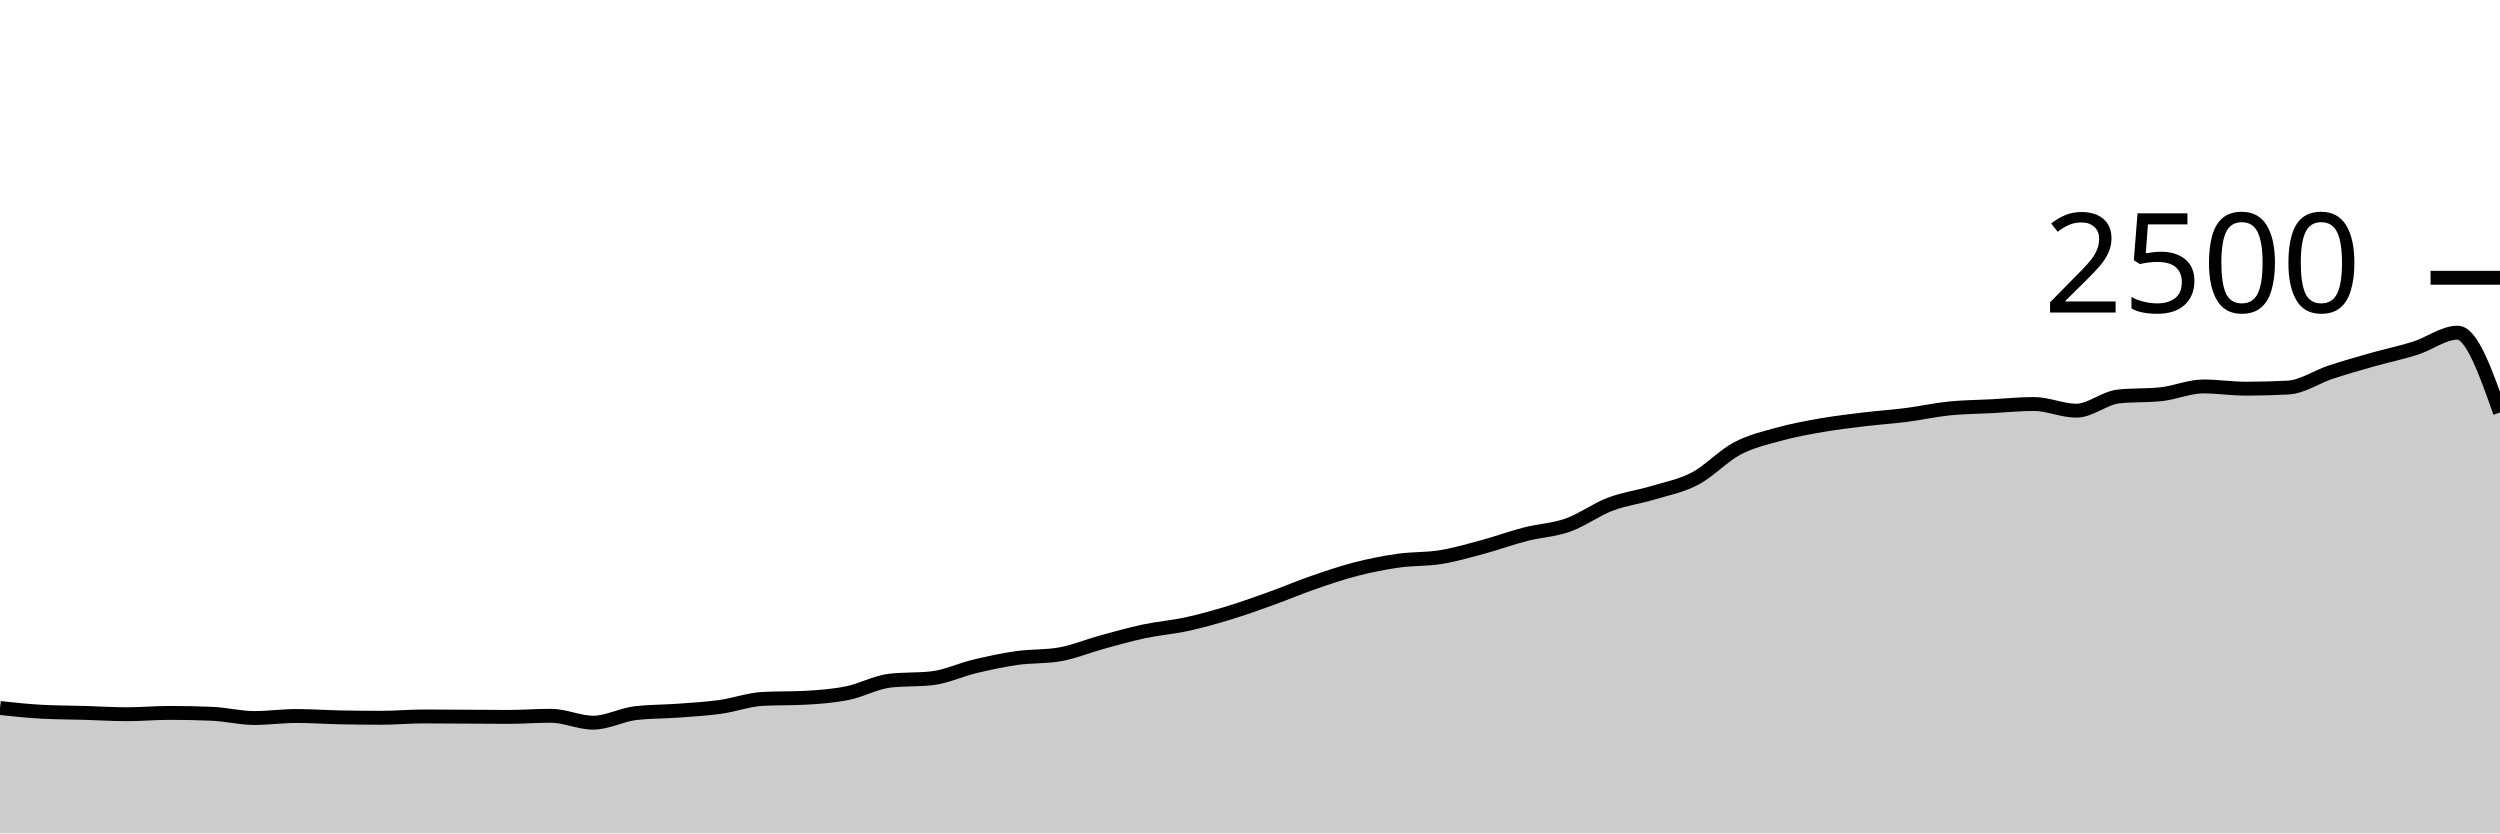
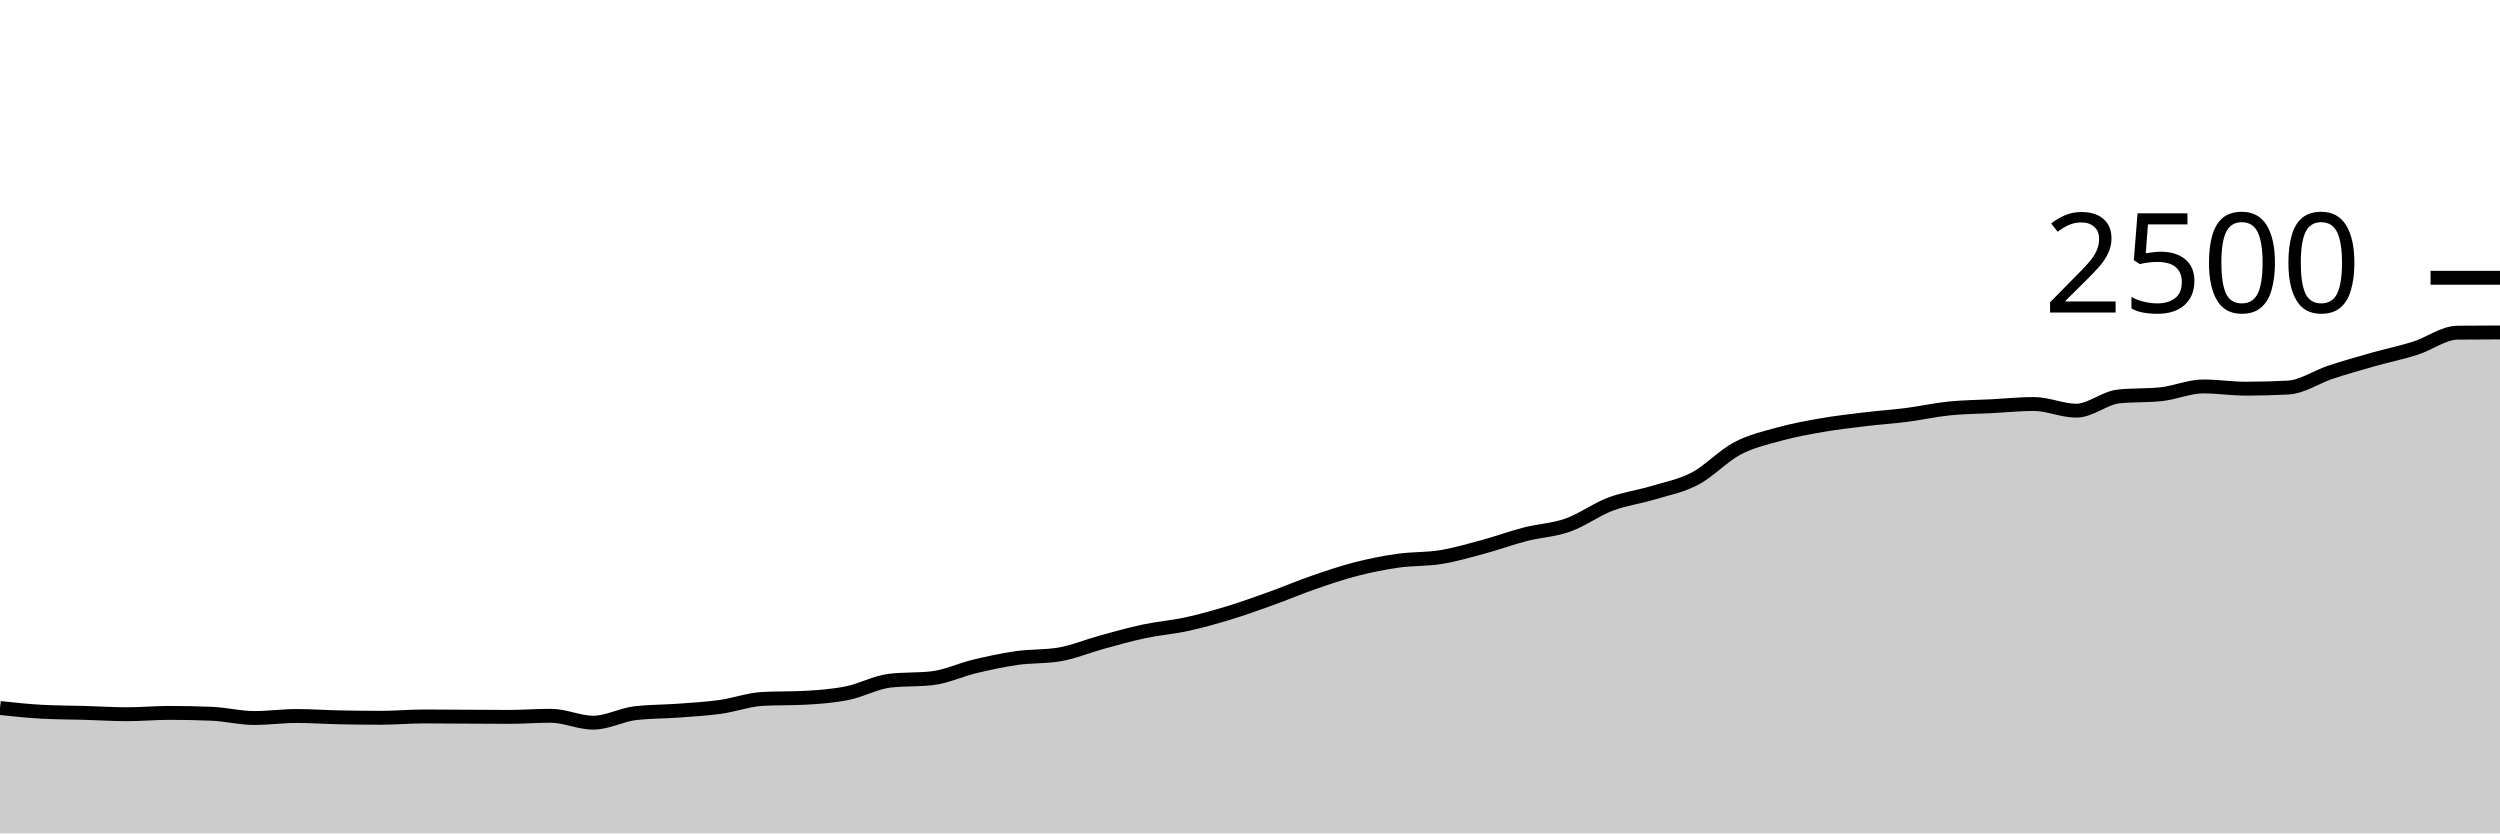
<svg xmlns="http://www.w3.org/2000/svg" viewBox="0 0 180 60">
  <g transform="translate(0,20)">
-     <path class="area" fill="rgba(0, 0, 0, 0.2)" d="M0,30.976C1.017,31.085,2.034,31.195,3.051,31.248C4.068,31.301,5.085,31.299,6.102,31.328C7.119,31.357,8.136,31.424,9.153,31.424C10.169,31.424,11.186,31.328,12.203,31.328C13.22,31.328,14.237,31.349,15.254,31.392C16.271,31.435,17.288,31.696,18.305,31.696C19.322,31.696,20.339,31.552,21.356,31.552C22.373,31.552,23.39,31.627,24.407,31.648C25.424,31.669,26.441,31.68,27.458,31.68C28.475,31.68,29.492,31.584,30.508,31.584C31.525,31.584,32.542,31.595,33.559,31.6C34.576,31.605,35.593,31.616,36.61,31.616C37.627,31.616,38.644,31.536,39.661,31.536C40.678,31.536,41.695,32.032,42.712,32.032C43.729,32.032,44.746,31.461,45.763,31.344C46.78,31.227,47.797,31.243,48.814,31.168C49.831,31.093,50.847,31.037,51.864,30.896C52.881,30.755,53.898,30.373,54.915,30.32C55.932,30.267,56.949,30.293,57.966,30.24C58.983,30.187,60,30.109,61.017,29.904C62.034,29.699,63.051,29.125,64.068,29.008C65.085,28.891,66.102,28.949,67.119,28.832C68.136,28.715,69.153,28.227,70.169,27.984C71.186,27.741,72.203,27.52,73.22,27.376C74.237,27.232,75.254,27.291,76.271,27.12C77.288,26.949,78.305,26.517,79.322,26.24C80.339,25.963,81.356,25.672,82.373,25.456C83.39,25.24,84.407,25.165,85.424,24.944C86.441,24.723,87.458,24.437,88.475,24.128C89.492,23.819,90.508,23.453,91.525,23.088C92.542,22.723,93.559,22.288,94.576,21.936C95.593,21.584,96.61,21.237,97.627,20.976C98.644,20.715,99.661,20.512,100.678,20.368C101.695,20.224,102.712,20.277,103.729,20.112C104.746,19.947,105.763,19.651,106.78,19.376C107.797,19.101,108.814,18.725,109.831,18.464C110.847,18.203,111.864,18.168,112.881,17.808C113.898,17.448,114.915,16.691,115.932,16.304C116.949,15.917,117.966,15.795,118.983,15.488C120,15.181,121.017,14.997,122.034,14.464C123.051,13.931,124.068,12.824,125.085,12.288C126.102,11.752,127.119,11.528,128.136,11.248C129.153,10.968,130.169,10.784,131.186,10.608C132.203,10.432,133.22,10.315,134.237,10.192C135.254,10.069,136.271,10.003,137.288,9.872C138.305,9.741,139.322,9.512,140.339,9.408C141.356,9.304,142.373,9.301,143.39,9.248C144.407,9.195,145.424,9.088,146.441,9.088C147.458,9.088,148.475,9.568,149.492,9.568C150.508,9.568,151.525,8.651,152.542,8.544C153.559,8.437,154.576,8.491,155.593,8.384C156.61,8.277,157.627,7.824,158.644,7.824C159.661,7.824,160.678,7.984,161.695,7.984C162.712,7.984,163.729,7.957,164.746,7.904C165.763,7.851,166.78,7.136,167.797,6.8C168.814,6.464,169.831,6.176,170.847,5.888C171.864,5.6,172.881,5.395,173.898,5.072C174.915,4.749,175.932,3.952,176.949,3.952C177.966,3.952,178.983,6.824,180,9.696L180,40C178.983,40,177.966,40,176.949,40C175.932,40,174.915,40,173.898,40C172.881,40,171.864,40,170.847,40C169.831,40,168.814,40,167.797,40C166.78,40,165.763,40,164.746,40C163.729,40,162.712,40,161.695,40C160.678,40,159.661,40,158.644,40C157.627,40,156.61,40,155.593,40C154.576,40,153.559,40,152.542,40C151.525,40,150.508,40,149.492,40C148.475,40,147.458,40,146.441,40C145.424,40,144.407,40,143.39,40C142.373,40,141.356,40,140.339,40C139.322,40,138.305,40,137.288,40C136.271,40,135.254,40,134.237,40C133.22,40,132.203,40,131.186,40C130.169,40,129.153,40,128.136,40C127.119,40,126.102,40,125.085,40C124.068,40,123.051,40,122.034,40C121.017,40,120,40,118.983,40C117.966,40,116.949,40,115.932,40C114.915,40,113.898,40,112.881,40C111.864,40,110.847,40,109.831,40C108.814,40,107.797,40,106.78,40C105.763,40,104.746,40,103.729,40C102.712,40,101.695,40,100.678,40C99.661,40,98.644,40,97.627,40C96.61,40,95.593,40,94.576,40C93.559,40,92.542,40,91.525,40C90.508,40,89.492,40,88.475,40C87.458,40,86.441,40,85.424,40C84.407,40,83.39,40,82.373,40C81.356,40,80.339,40,79.322,40C78.305,40,77.288,40,76.271,40C75.254,40,74.237,40,73.22,40C72.203,40,71.186,40,70.169,40C69.153,40,68.136,40,67.119,40C66.102,40,65.085,40,64.068,40C63.051,40,62.034,40,61.017,40C60,40,58.983,40,57.966,40C56.949,40,55.932,40,54.915,40C53.898,40,52.881,40,51.864,40C50.847,40,49.831,40,48.814,40C47.797,40,46.78,40,45.763,40C44.746,40,43.729,40,42.712,40C41.695,40,40.678,40,39.661,40C38.644,40,37.627,40,36.61,40C35.593,40,34.576,40,33.559,40C32.542,40,31.525,40,30.508,40C29.492,40,28.475,40,27.458,40C26.441,40,25.424,40,24.407,40C23.39,40,22.373,40,21.356,40C20.339,40,19.322,40,18.305,40C17.288,40,16.271,40,15.254,40C14.237,40,13.22,40,12.203,40C11.186,40,10.169,40,9.153,40C8.136,40,7.119,40,6.102,40C5.085,40,4.068,40,3.051,40C2.034,40,1.017,40,0,40Z" />
-     <path class="line" stroke="black" fill="none" d="M0,30.976C1.017,31.085,2.034,31.195,3.051,31.248C4.068,31.301,5.085,31.299,6.102,31.328C7.119,31.357,8.136,31.424,9.153,31.424C10.169,31.424,11.186,31.328,12.203,31.328C13.22,31.328,14.237,31.349,15.254,31.392C16.271,31.435,17.288,31.696,18.305,31.696C19.322,31.696,20.339,31.552,21.356,31.552C22.373,31.552,23.39,31.627,24.407,31.648C25.424,31.669,26.441,31.68,27.458,31.68C28.475,31.68,29.492,31.584,30.508,31.584C31.525,31.584,32.542,31.595,33.559,31.6C34.576,31.605,35.593,31.616,36.61,31.616C37.627,31.616,38.644,31.536,39.661,31.536C40.678,31.536,41.695,32.032,42.712,32.032C43.729,32.032,44.746,31.461,45.763,31.344C46.78,31.227,47.797,31.243,48.814,31.168C49.831,31.093,50.847,31.037,51.864,30.896C52.881,30.755,53.898,30.373,54.915,30.32C55.932,30.267,56.949,30.293,57.966,30.24C58.983,30.187,60,30.109,61.017,29.904C62.034,29.699,63.051,29.125,64.068,29.008C65.085,28.891,66.102,28.949,67.119,28.832C68.136,28.715,69.153,28.227,70.169,27.984C71.186,27.741,72.203,27.52,73.22,27.376C74.237,27.232,75.254,27.291,76.271,27.12C77.288,26.949,78.305,26.517,79.322,26.24C80.339,25.963,81.356,25.672,82.373,25.456C83.39,25.24,84.407,25.165,85.424,24.944C86.441,24.723,87.458,24.437,88.475,24.128C89.492,23.819,90.508,23.453,91.525,23.088C92.542,22.723,93.559,22.288,94.576,21.936C95.593,21.584,96.61,21.237,97.627,20.976C98.644,20.715,99.661,20.512,100.678,20.368C101.695,20.224,102.712,20.277,103.729,20.112C104.746,19.947,105.763,19.651,106.78,19.376C107.797,19.101,108.814,18.725,109.831,18.464C110.847,18.203,111.864,18.168,112.881,17.808C113.898,17.448,114.915,16.691,115.932,16.304C116.949,15.917,117.966,15.795,118.983,15.488C120,15.181,121.017,14.997,122.034,14.464C123.051,13.931,124.068,12.824,125.085,12.288C126.102,11.752,127.119,11.528,128.136,11.248C129.153,10.968,130.169,10.784,131.186,10.608C132.203,10.432,133.22,10.315,134.237,10.192C135.254,10.069,136.271,10.003,137.288,9.872C138.305,9.741,139.322,9.512,140.339,9.408C141.356,9.304,142.373,9.301,143.39,9.248C144.407,9.195,145.424,9.088,146.441,9.088C147.458,9.088,148.475,9.568,149.492,9.568C150.508,9.568,151.525,8.651,152.542,8.544C153.559,8.437,154.576,8.491,155.593,8.384C156.61,8.277,157.627,7.824,158.644,7.824C159.661,7.824,160.678,7.984,161.695,7.984C162.712,7.984,163.729,7.957,164.746,7.904C165.763,7.851,166.78,7.136,167.797,6.8C168.814,6.464,169.831,6.176,170.847,5.888C171.864,5.6,172.881,5.395,173.898,5.072C174.915,4.749,175.932,3.952,176.949,3.952C177.966,3.952,178.983,6.824,180,9.696" />
+     <path class="area" fill="rgba(0, 0, 0, 0.2)" d="M0,30.976C1.017,31.085,2.034,31.195,3.051,31.248C4.068,31.301,5.085,31.299,6.102,31.328C7.119,31.357,8.136,31.424,9.153,31.424C10.169,31.424,11.186,31.328,12.203,31.328C13.22,31.328,14.237,31.349,15.254,31.392C16.271,31.435,17.288,31.696,18.305,31.696C19.322,31.696,20.339,31.552,21.356,31.552C22.373,31.552,23.39,31.627,24.407,31.648C25.424,31.669,26.441,31.68,27.458,31.68C28.475,31.68,29.492,31.584,30.508,31.584C31.525,31.584,32.542,31.595,33.559,31.6C34.576,31.605,35.593,31.616,36.61,31.616C37.627,31.616,38.644,31.536,39.661,31.536C40.678,31.536,41.695,32.032,42.712,32.032C43.729,32.032,44.746,31.461,45.763,31.344C46.78,31.227,47.797,31.243,48.814,31.168C49.831,31.093,50.847,31.037,51.864,30.896C52.881,30.755,53.898,30.373,54.915,30.32C55.932,30.267,56.949,30.293,57.966,30.24C58.983,30.187,60,30.109,61.017,29.904C62.034,29.699,63.051,29.125,64.068,29.008C65.085,28.891,66.102,28.949,67.119,28.832C68.136,28.715,69.153,28.227,70.169,27.984C71.186,27.741,72.203,27.52,73.22,27.376C74.237,27.232,75.254,27.291,76.271,27.12C77.288,26.949,78.305,26.517,79.322,26.24C80.339,25.963,81.356,25.672,82.373,25.456C83.39,25.24,84.407,25.165,85.424,24.944C86.441,24.723,87.458,24.437,88.475,24.128C89.492,23.819,90.508,23.453,91.525,23.088C92.542,22.723,93.559,22.288,94.576,21.936C95.593,21.584,96.61,21.237,97.627,20.976C98.644,20.715,99.661,20.512,100.678,20.368C101.695,20.224,102.712,20.277,103.729,20.112C104.746,19.947,105.763,19.651,106.78,19.376C107.797,19.101,108.814,18.725,109.831,18.464C110.847,18.203,111.864,18.168,112.881,17.808C113.898,17.448,114.915,16.691,115.932,16.304C116.949,15.917,117.966,15.795,118.983,15.488C120,15.181,121.017,14.997,122.034,14.464C123.051,13.931,124.068,12.824,125.085,12.288C126.102,11.752,127.119,11.528,128.136,11.248C129.153,10.968,130.169,10.784,131.186,10.608C132.203,10.432,133.22,10.315,134.237,10.192C135.254,10.069,136.271,10.003,137.288,9.872C138.305,9.741,139.322,9.512,140.339,9.408C141.356,9.304,142.373,9.301,143.39,9.248C144.407,9.195,145.424,9.088,146.441,9.088C147.458,9.088,148.475,9.568,149.492,9.568C150.508,9.568,151.525,8.651,152.542,8.544C153.559,8.437,154.576,8.491,155.593,8.384C156.61,8.277,157.627,7.824,158.644,7.824C159.661,7.824,160.678,7.984,161.695,7.984C162.712,7.984,163.729,7.957,164.746,7.904C165.763,7.851,166.78,7.136,167.797,6.8C168.814,6.464,169.831,6.176,170.847,5.888C171.864,5.6,172.881,5.395,173.898,5.072C174.915,4.749,175.932,3.963,176.949,3.952C177.966,3.941,178.983,3.939,180,3.936L180,40C178.983,40,177.966,40,176.949,40C175.932,40,174.915,40,173.898,40C172.881,40,171.864,40,170.847,40C169.831,40,168.814,40,167.797,40C166.78,40,165.763,40,164.746,40C163.729,40,162.712,40,161.695,40C160.678,40,159.661,40,158.644,40C157.627,40,156.61,40,155.593,40C154.576,40,153.559,40,152.542,40C151.525,40,150.508,40,149.492,40C148.475,40,147.458,40,146.441,40C145.424,40,144.407,40,143.39,40C142.373,40,141.356,40,140.339,40C139.322,40,138.305,40,137.288,40C136.271,40,135.254,40,134.237,40C133.22,40,132.203,40,131.186,40C130.169,40,129.153,40,128.136,40C127.119,40,126.102,40,125.085,40C124.068,40,123.051,40,122.034,40C121.017,40,120,40,118.983,40C117.966,40,116.949,40,115.932,40C114.915,40,113.898,40,112.881,40C111.864,40,110.847,40,109.831,40C108.814,40,107.797,40,106.78,40C105.763,40,104.746,40,103.729,40C102.712,40,101.695,40,100.678,40C99.661,40,98.644,40,97.627,40C96.61,40,95.593,40,94.576,40C93.559,40,92.542,40,91.525,40C90.508,40,89.492,40,88.475,40C87.458,40,86.441,40,85.424,40C84.407,40,83.39,40,82.373,40C81.356,40,80.339,40,79.322,40C78.305,40,77.288,40,76.271,40C75.254,40,74.237,40,73.22,40C72.203,40,71.186,40,70.169,40C69.153,40,68.136,40,67.119,40C66.102,40,65.085,40,64.068,40C63.051,40,62.034,40,61.017,40C60,40,58.983,40,57.966,40C56.949,40,55.932,40,54.915,40C53.898,40,52.881,40,51.864,40C50.847,40,49.831,40,48.814,40C47.797,40,46.78,40,45.763,40C44.746,40,43.729,40,42.712,40C41.695,40,40.678,40,39.661,40C38.644,40,37.627,40,36.61,40C35.593,40,34.576,40,33.559,40C32.542,40,31.525,40,30.508,40C29.492,40,28.475,40,27.458,40C26.441,40,25.424,40,24.407,40C23.39,40,22.373,40,21.356,40C20.339,40,19.322,40,18.305,40C17.288,40,16.271,40,15.254,40C14.237,40,13.22,40,12.203,40C11.186,40,10.169,40,9.153,40C8.136,40,7.119,40,6.102,40C5.085,40,4.068,40,3.051,40C2.034,40,1.017,40,0,40Z" />
+     <path class="line" stroke="black" fill="none" d="M0,30.976C1.017,31.085,2.034,31.195,3.051,31.248C4.068,31.301,5.085,31.299,6.102,31.328C7.119,31.357,8.136,31.424,9.153,31.424C10.169,31.424,11.186,31.328,12.203,31.328C13.22,31.328,14.237,31.349,15.254,31.392C16.271,31.435,17.288,31.696,18.305,31.696C19.322,31.696,20.339,31.552,21.356,31.552C22.373,31.552,23.39,31.627,24.407,31.648C25.424,31.669,26.441,31.68,27.458,31.68C28.475,31.68,29.492,31.584,30.508,31.584C31.525,31.584,32.542,31.595,33.559,31.6C34.576,31.605,35.593,31.616,36.61,31.616C37.627,31.616,38.644,31.536,39.661,31.536C40.678,31.536,41.695,32.032,42.712,32.032C43.729,32.032,44.746,31.461,45.763,31.344C46.78,31.227,47.797,31.243,48.814,31.168C49.831,31.093,50.847,31.037,51.864,30.896C52.881,30.755,53.898,30.373,54.915,30.32C55.932,30.267,56.949,30.293,57.966,30.24C58.983,30.187,60,30.109,61.017,29.904C62.034,29.699,63.051,29.125,64.068,29.008C65.085,28.891,66.102,28.949,67.119,28.832C68.136,28.715,69.153,28.227,70.169,27.984C71.186,27.741,72.203,27.52,73.22,27.376C74.237,27.232,75.254,27.291,76.271,27.12C77.288,26.949,78.305,26.517,79.322,26.24C80.339,25.963,81.356,25.672,82.373,25.456C83.39,25.24,84.407,25.165,85.424,24.944C86.441,24.723,87.458,24.437,88.475,24.128C89.492,23.819,90.508,23.453,91.525,23.088C92.542,22.723,93.559,22.288,94.576,21.936C95.593,21.584,96.61,21.237,97.627,20.976C98.644,20.715,99.661,20.512,100.678,20.368C101.695,20.224,102.712,20.277,103.729,20.112C104.746,19.947,105.763,19.651,106.78,19.376C107.797,19.101,108.814,18.725,109.831,18.464C110.847,18.203,111.864,18.168,112.881,17.808C113.898,17.448,114.915,16.691,115.932,16.304C116.949,15.917,117.966,15.795,118.983,15.488C120,15.181,121.017,14.997,122.034,14.464C123.051,13.931,124.068,12.824,125.085,12.288C126.102,11.752,127.119,11.528,128.136,11.248C129.153,10.968,130.169,10.784,131.186,10.608C132.203,10.432,133.22,10.315,134.237,10.192C135.254,10.069,136.271,10.003,137.288,9.872C138.305,9.741,139.322,9.512,140.339,9.408C141.356,9.304,142.373,9.301,143.39,9.248C144.407,9.195,145.424,9.088,146.441,9.088C147.458,9.088,148.475,9.568,149.492,9.568C150.508,9.568,151.525,8.651,152.542,8.544C153.559,8.437,154.576,8.491,155.593,8.384C156.61,8.277,157.627,7.824,158.644,7.824C159.661,7.824,160.678,7.984,161.695,7.984C162.712,7.984,163.729,7.957,164.746,7.904C165.763,7.851,166.78,7.136,167.797,6.8C168.814,6.464,169.831,6.176,170.847,5.888C171.864,5.6,172.881,5.395,173.898,5.072C174.915,4.749,175.932,3.963,176.949,3.952C177.966,3.941,178.983,3.939,180,3.936" />
    <path class="axis-ceiling" stroke-width="1" stroke="black" fill="none" d="M175,0L180,0" />
    <text class="axis-ceiling-label" font-family="sans-serif" text-anchor="end" font-size="10px" x="170" y="2.5">2500</text>
  </g>
</svg>
